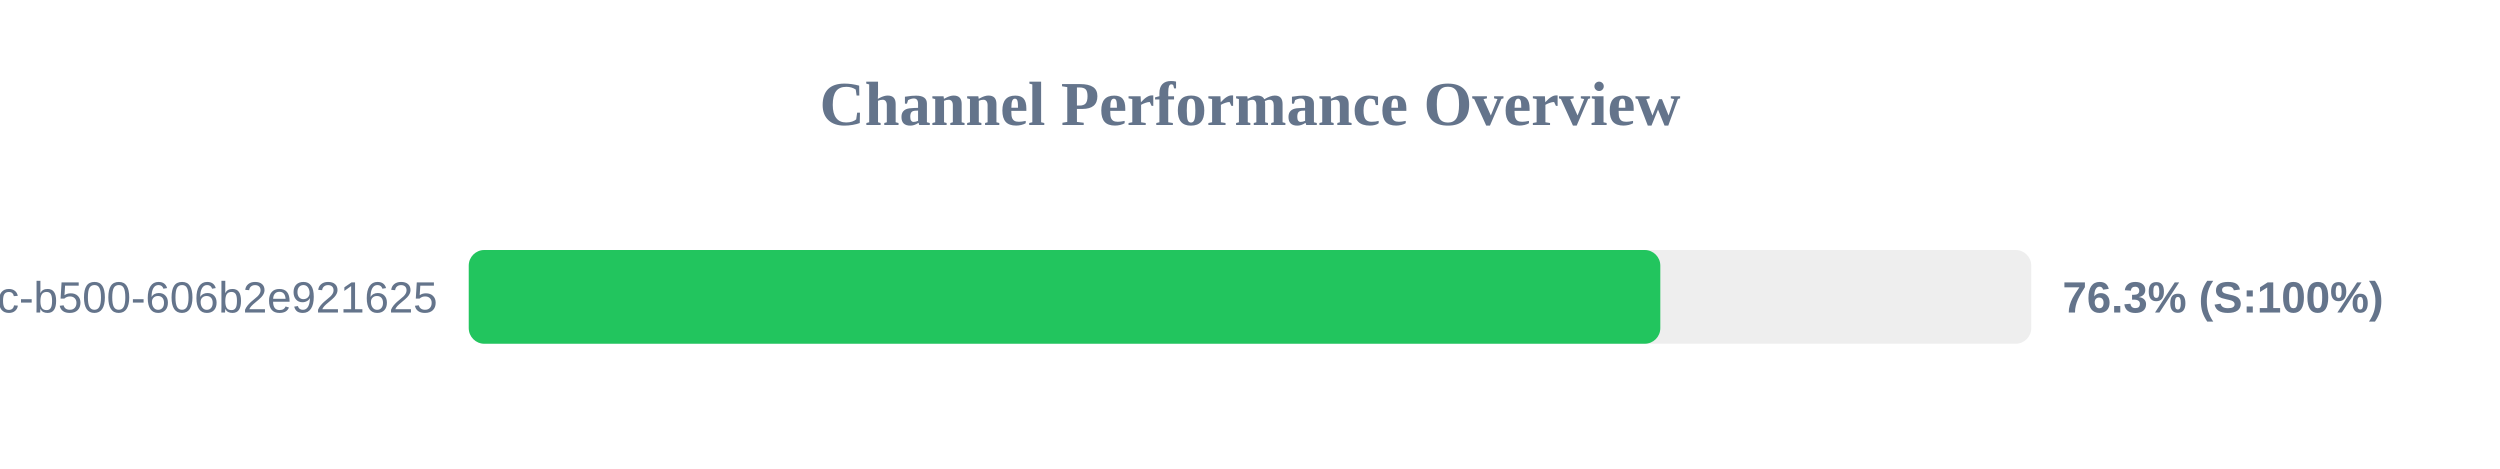
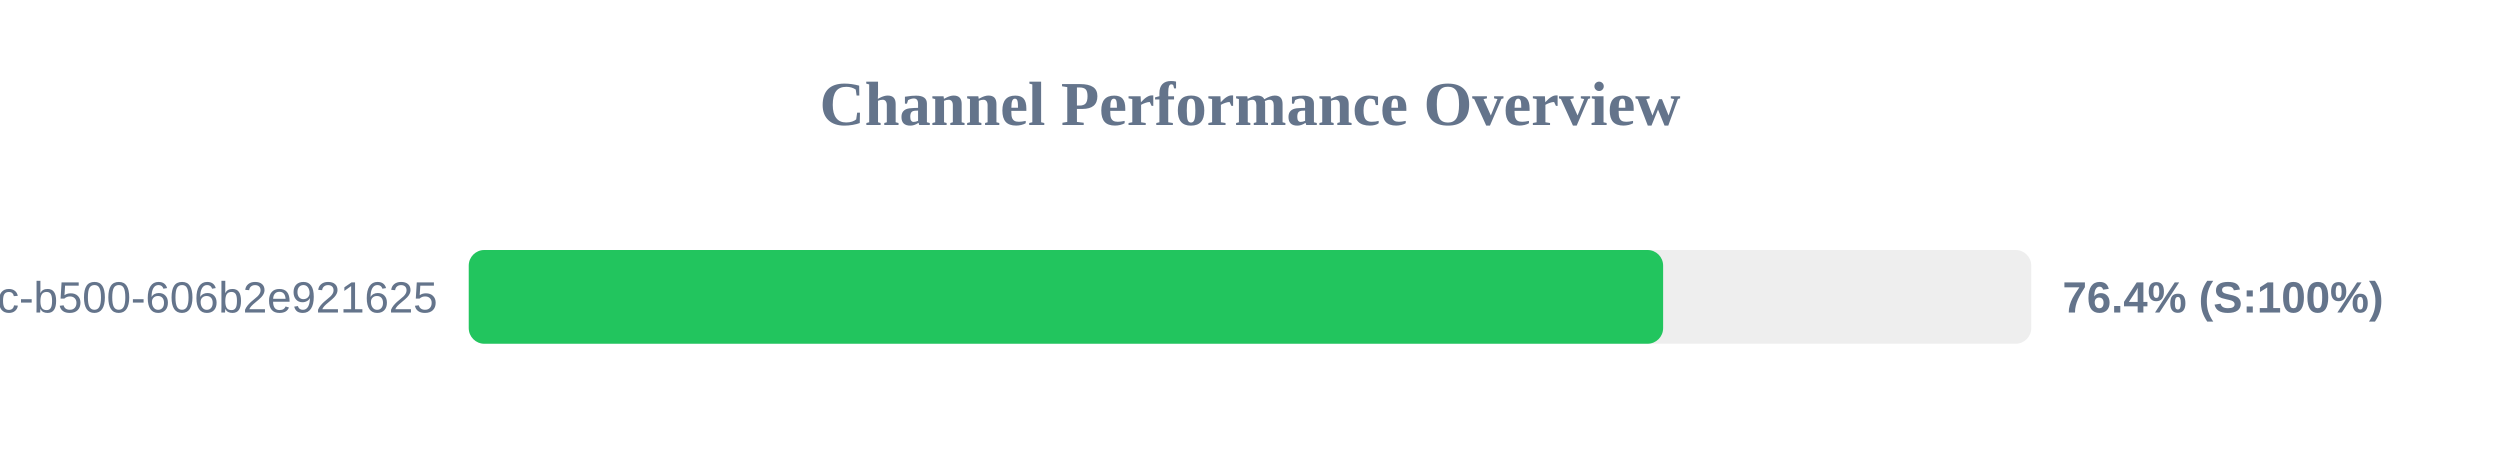
<svg xmlns="http://www.w3.org/2000/svg" width="800" height="150" version="1.1">
  <style>
        .row { font: 14px Arial; fill: #64748b; }
        .score { font: bold 14px Arial; fill: #64748b; }
    </style>
  <text x="400" y="40" text-anchor="middle" font-size="20px" font-weight="bold" fill="#64748b">Channel Performance Overview</text>
  <rect x="150" y="80" width="500" height="30" fill="#eee" rx="5" />
-   <rect x="150" y="80" width="381.3" height="30" fill="#22c55e" rx="5" />
+   <rect x="150" y="80" width="382.2" height="30" fill="#22c55e" rx="5" />
  <text x="140" y="100" text-anchor="end" class="row">?uuid=f901861b-6491-450c-b500-606b2e921625</text>
-   <text x="660" y="100" text-anchor="start" class="score">76.3% (S:100%)</text>
+   <text x="660" y="100" text-anchor="start" class="score">76.4% (S:100%)</text>
</svg>
